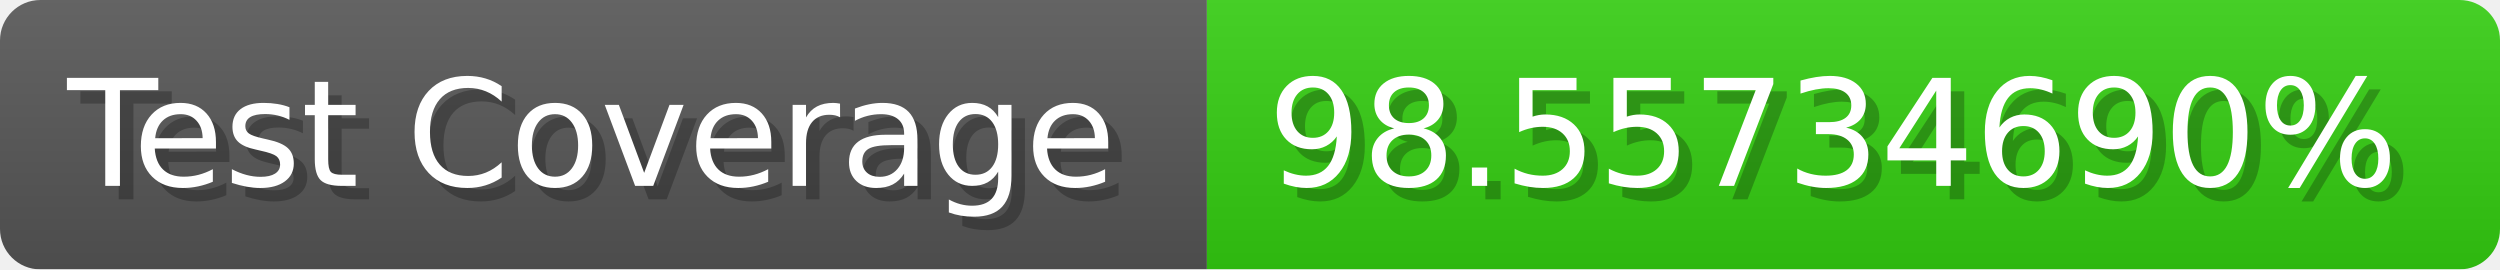
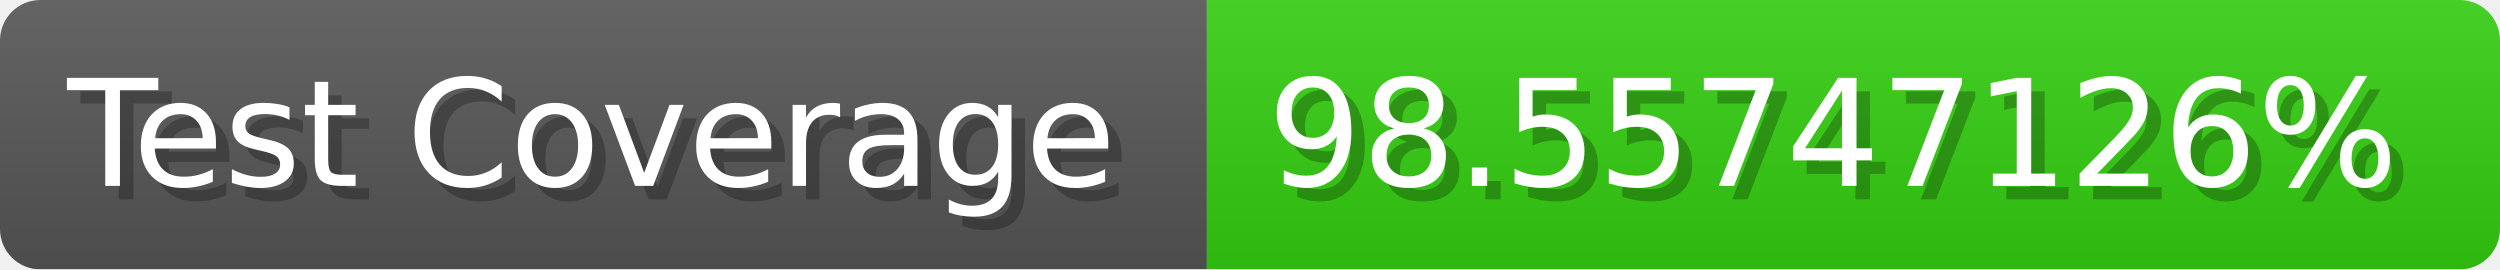
- <svg xmlns="http://www.w3.org/2000/svg" width="185.6" height="20" viewBox="0 0 1856 200" role="img" aria-label="Test Coverage: 98.55734690%">
+ <svg xmlns="http://www.w3.org/2000/svg" width="185.6" height="20" viewBox="0 0 1856 200" role="img" aria-label="Test Coverage: 98.55747126%">
  <linearGradient id="a" x2="0" y2="100%">
    <stop offset="0" stop-opacity=".1" stop-color="#EEE" />
    <stop offset="1" stop-opacity=".1" />
  </linearGradient>
  <mask id="m">
    <rect width="1856" height="200" rx="30" fill="#FFF" />
  </mask>
  <g mask="url(#m)">
    <rect width="896" height="200" fill="#555" />
    <rect width="960" height="200" fill="#3C1" x="896" />
    <rect width="1856" height="200" fill="url(#a)" />
  </g>
  <g aria-hidden="true" fill="#fff" text-anchor="start" font-family="Verdana,DejaVu Sans,sans-serif" font-size="110">
    <text x="60" y="148" textLength="796" fill="#000" opacity="0.25">Test Coverage</text>
    <text x="50" y="138" textLength="796">Test Coverage</text>
-     <text x="951" y="148" textLength="860" fill="#000" opacity="0.25">98.55734690%</text>
-     <text x="941" y="138" textLength="860">98.55734690%</text>
+     <text x="951" y="148" textLength="860" fill="#000" opacity="0.25">98.55747126%</text>
+     <text x="941" y="138" textLength="860">98.55747126%</text>
  </g>
</svg>
